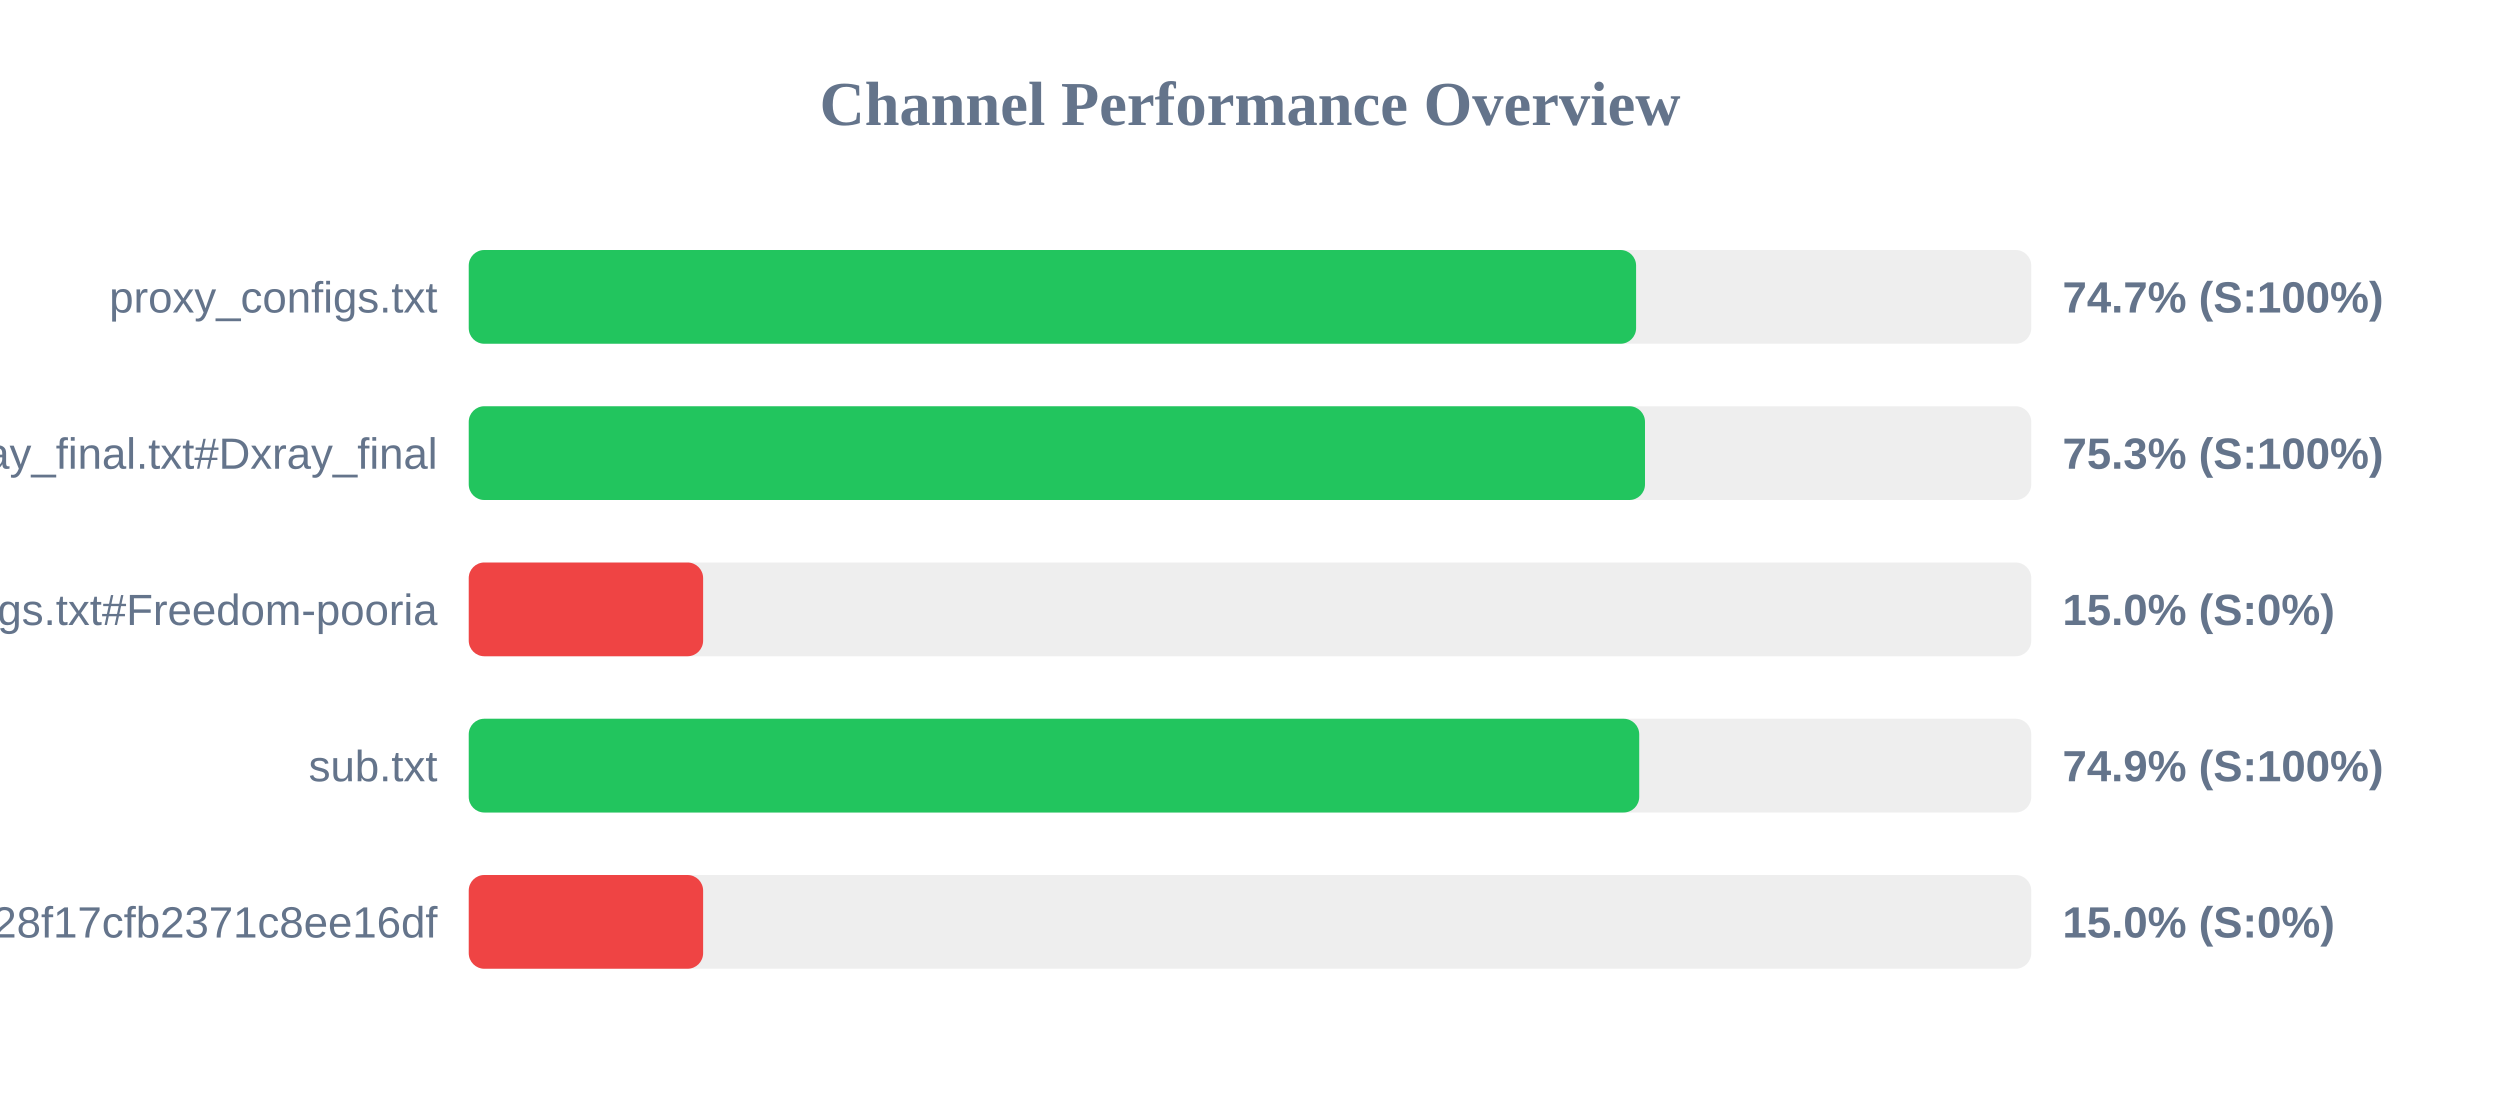
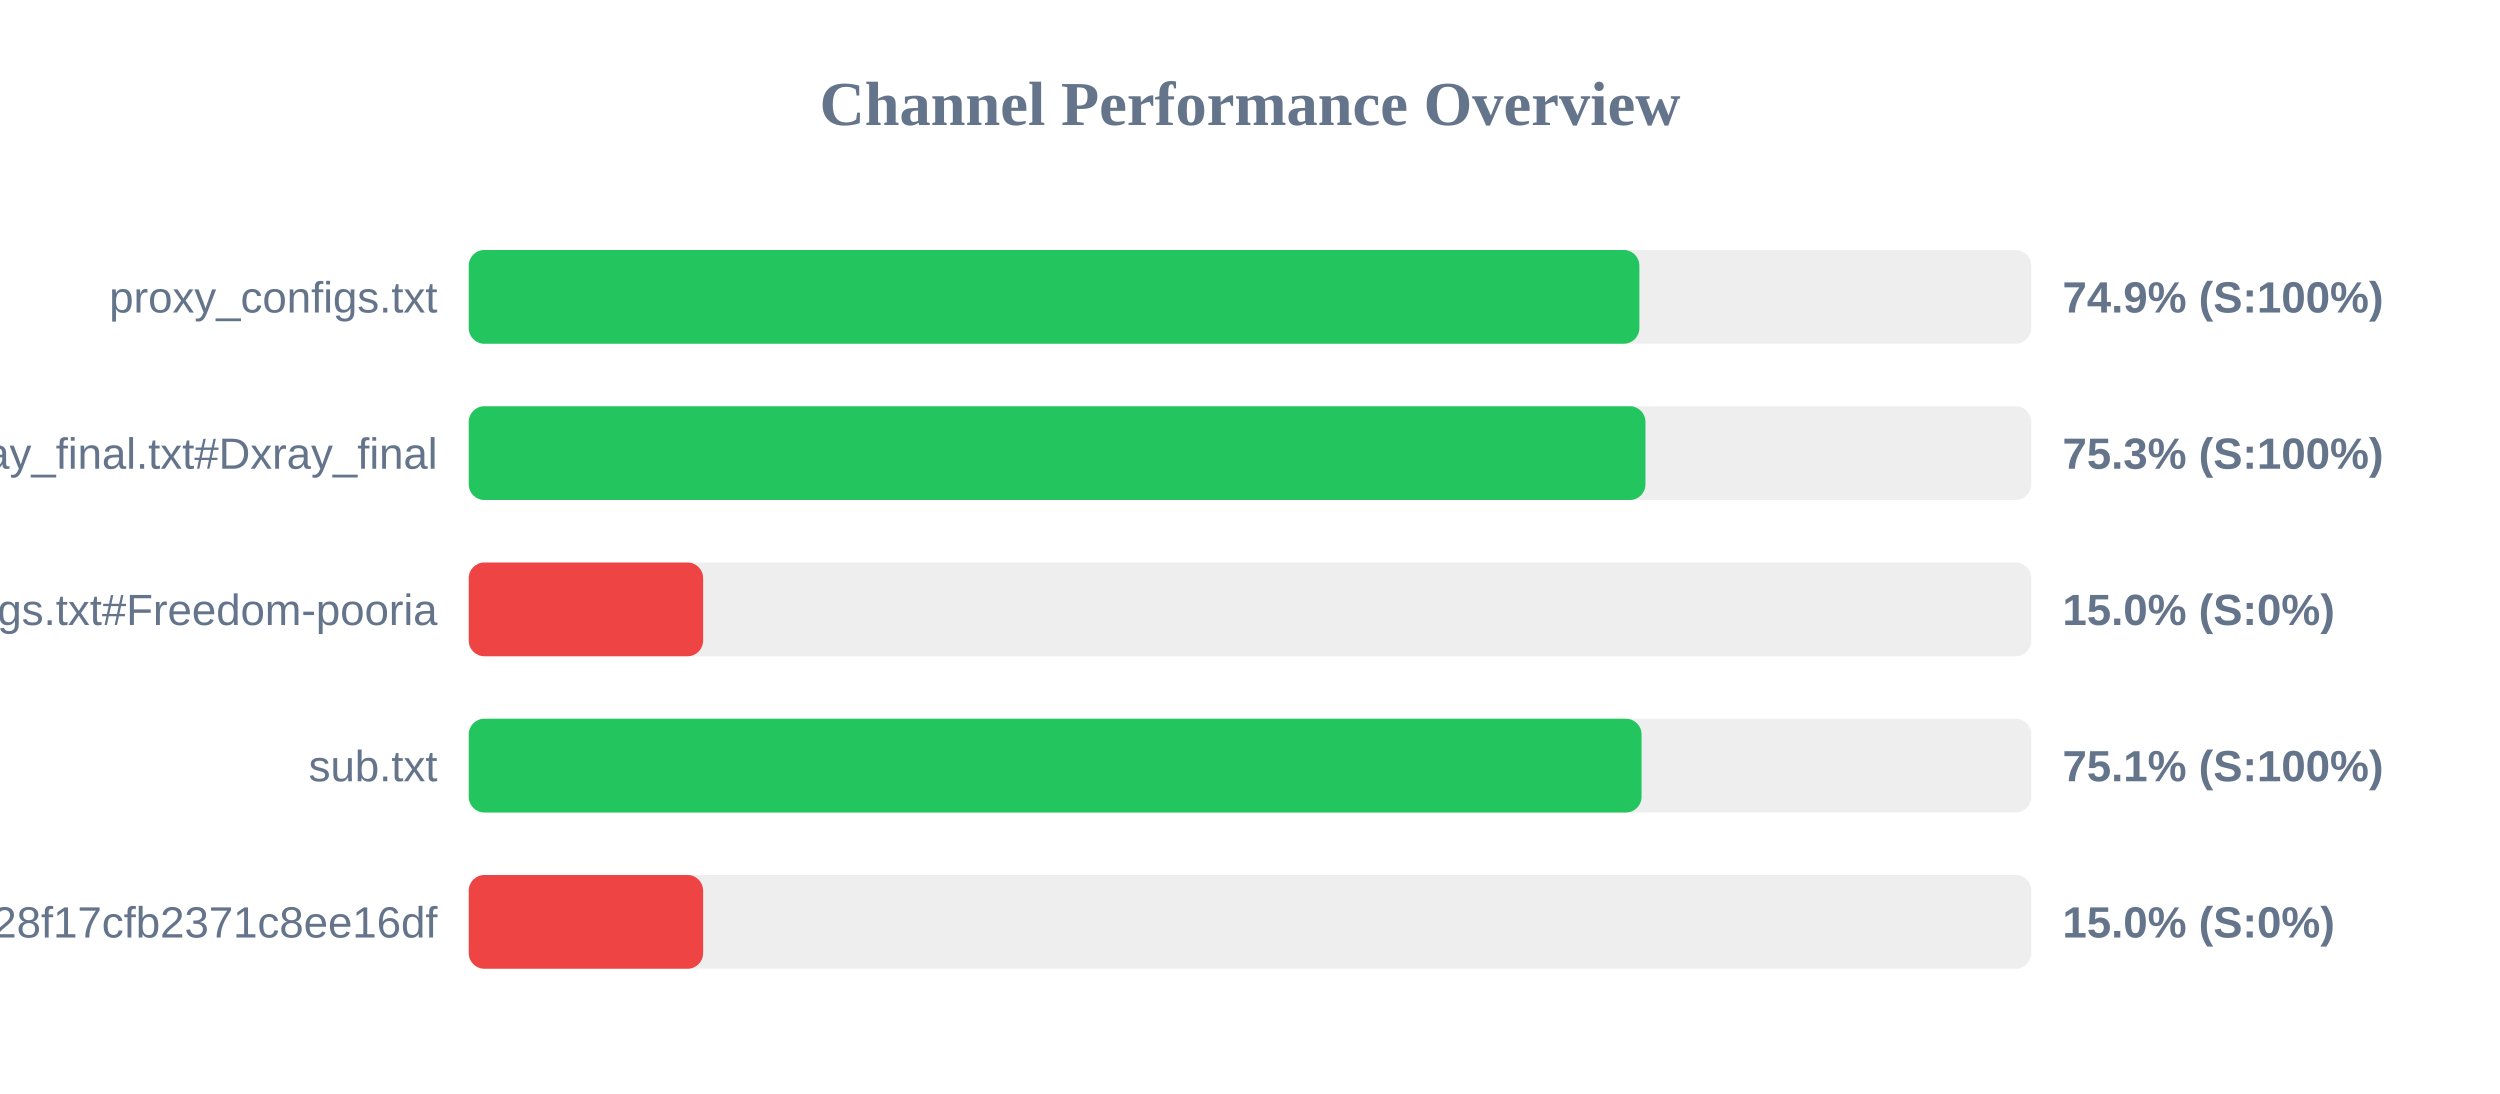
<svg xmlns="http://www.w3.org/2000/svg" width="800" height="350" version="1.1">
  <style>
        .row { font: 14px Arial; fill: #64748b; }
        .score { font: bold 14px Arial; fill: #64748b; }
    </style>
  <text x="400" y="40" text-anchor="middle" font-size="20px" font-weight="bold" fill="#64748b">Channel Performance Overview</text>
  <rect x="150" y="80" width="500" height="30" fill="#eee" rx="5" />
-   <rect x="150" y="80" width="373.55" height="30" fill="#22c55e" rx="5" />
+   <rect x="150" y="80" width="374.6" height="30" fill="#22c55e" rx="5" />
  <text x="140" y="100" text-anchor="end" class="row">proxy_configs.txt</text>
-   <text x="660" y="100" text-anchor="start" class="score">74.7% (S:100%)</text>
+   <text x="660" y="100" text-anchor="start" class="score">74.9% (S:100%)</text>
  <rect x="150" y="130" width="500" height="30" fill="#eee" rx="5" />
-   <rect x="150" y="130" width="376.4" height="30" fill="#22c55e" rx="5" />
+   <rect x="150" y="130" width="376.55" height="30" fill="#22c55e" rx="5" />
  <text x="140" y="150" text-anchor="end" class="row">xray_final.txt#Dxray_final</text>
  <text x="660" y="150" text-anchor="start" class="score">75.3% (S:100%)</text>
  <rect x="150" y="180" width="500" height="30" fill="#eee" rx="5" />
  <rect x="150" y="180" width="75.0" height="30" fill="#ef4444" rx="5" />
  <text x="140" y="200" text-anchor="end" class="row">v2ray_configs.txt#Freedom-pooria</text>
  <text x="660" y="200" text-anchor="start" class="score">15.0% (S:0%)</text>
  <rect x="150" y="230" width="500" height="30" fill="#eee" rx="5" />
-   <rect x="150" y="230" width="374.55" height="30" fill="#22c55e" rx="5" />
+   <rect x="150" y="230" width="375.3" height="30" fill="#22c55e" rx="5" />
  <text x="140" y="250" text-anchor="end" class="row">sub.txt</text>
-   <text x="660" y="250" text-anchor="start" class="score">74.9% (S:100%)</text>
+   <text x="660" y="250" text-anchor="start" class="score">75.1% (S:100%)</text>
  <rect x="150" y="280" width="500" height="30" fill="#eee" rx="5" />
  <rect x="150" y="280" width="75.0" height="30" fill="#ef4444" rx="5" />
  <text x="140" y="300" text-anchor="end" class="row">?token=fedfed7b41b828f17cfb2371c8ee16df</text>
  <text x="660" y="300" text-anchor="start" class="score">15.0% (S:0%)</text>
</svg>
